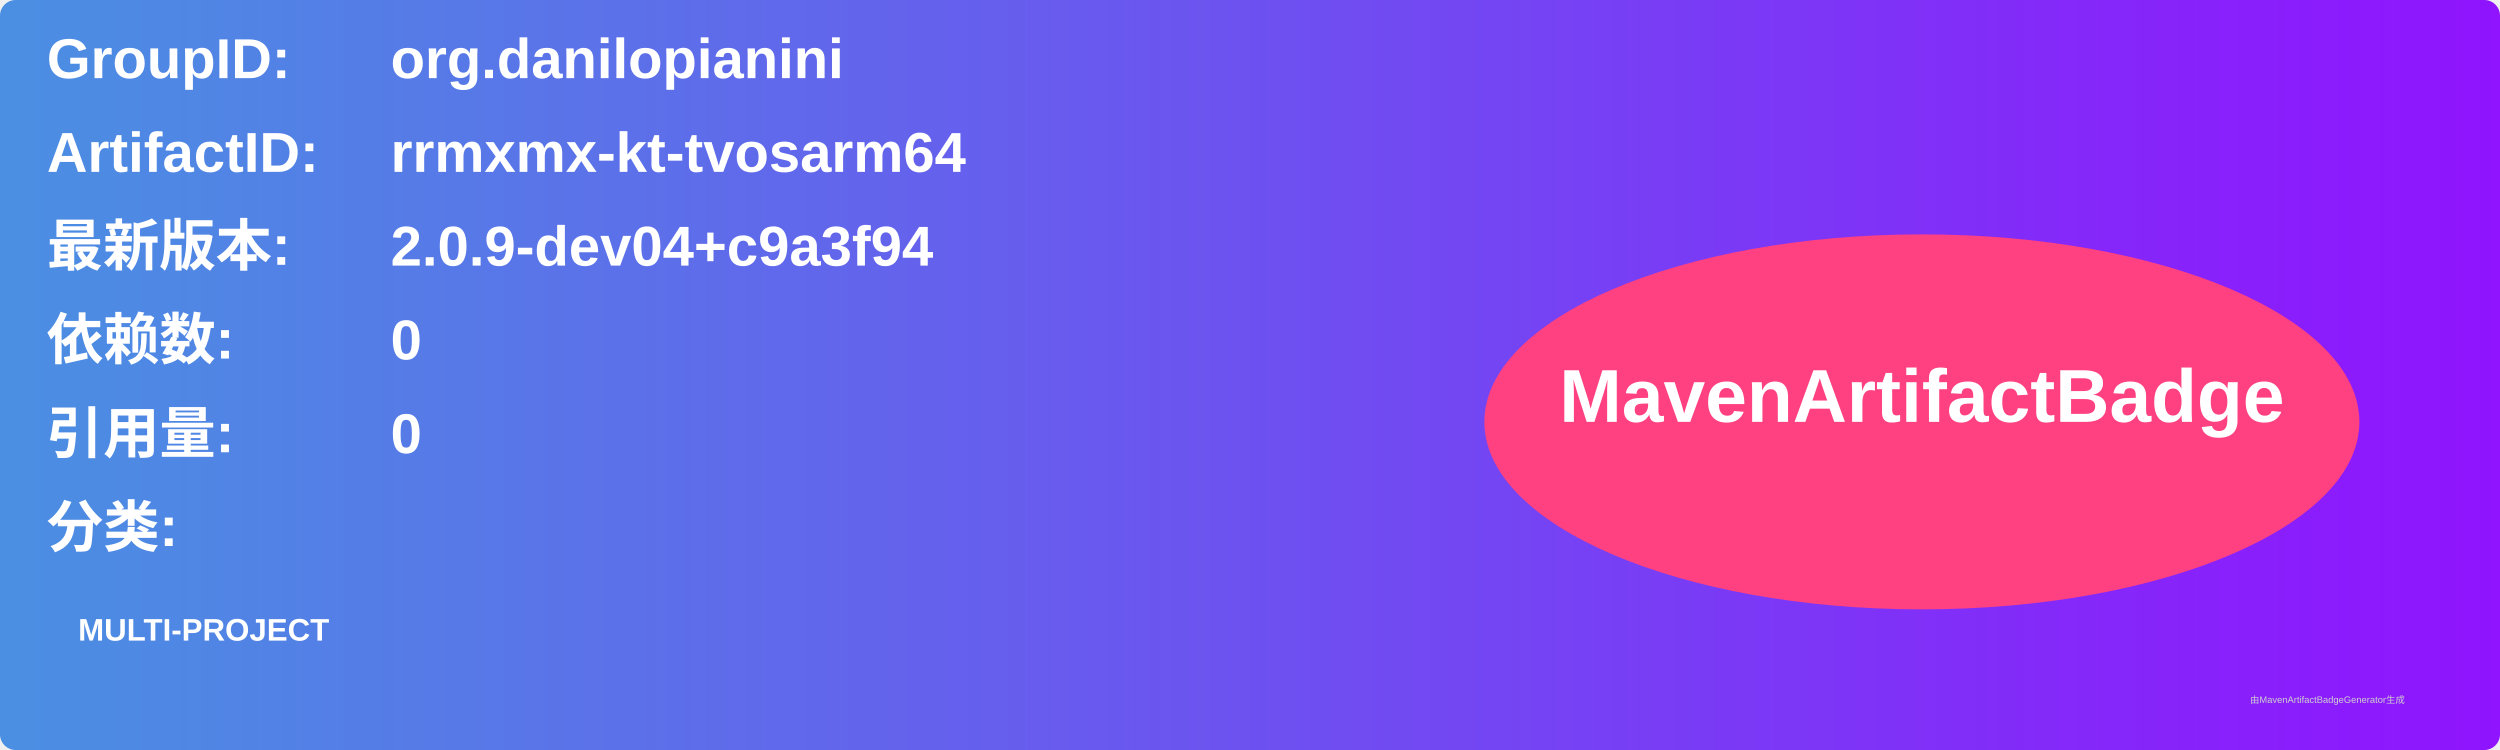
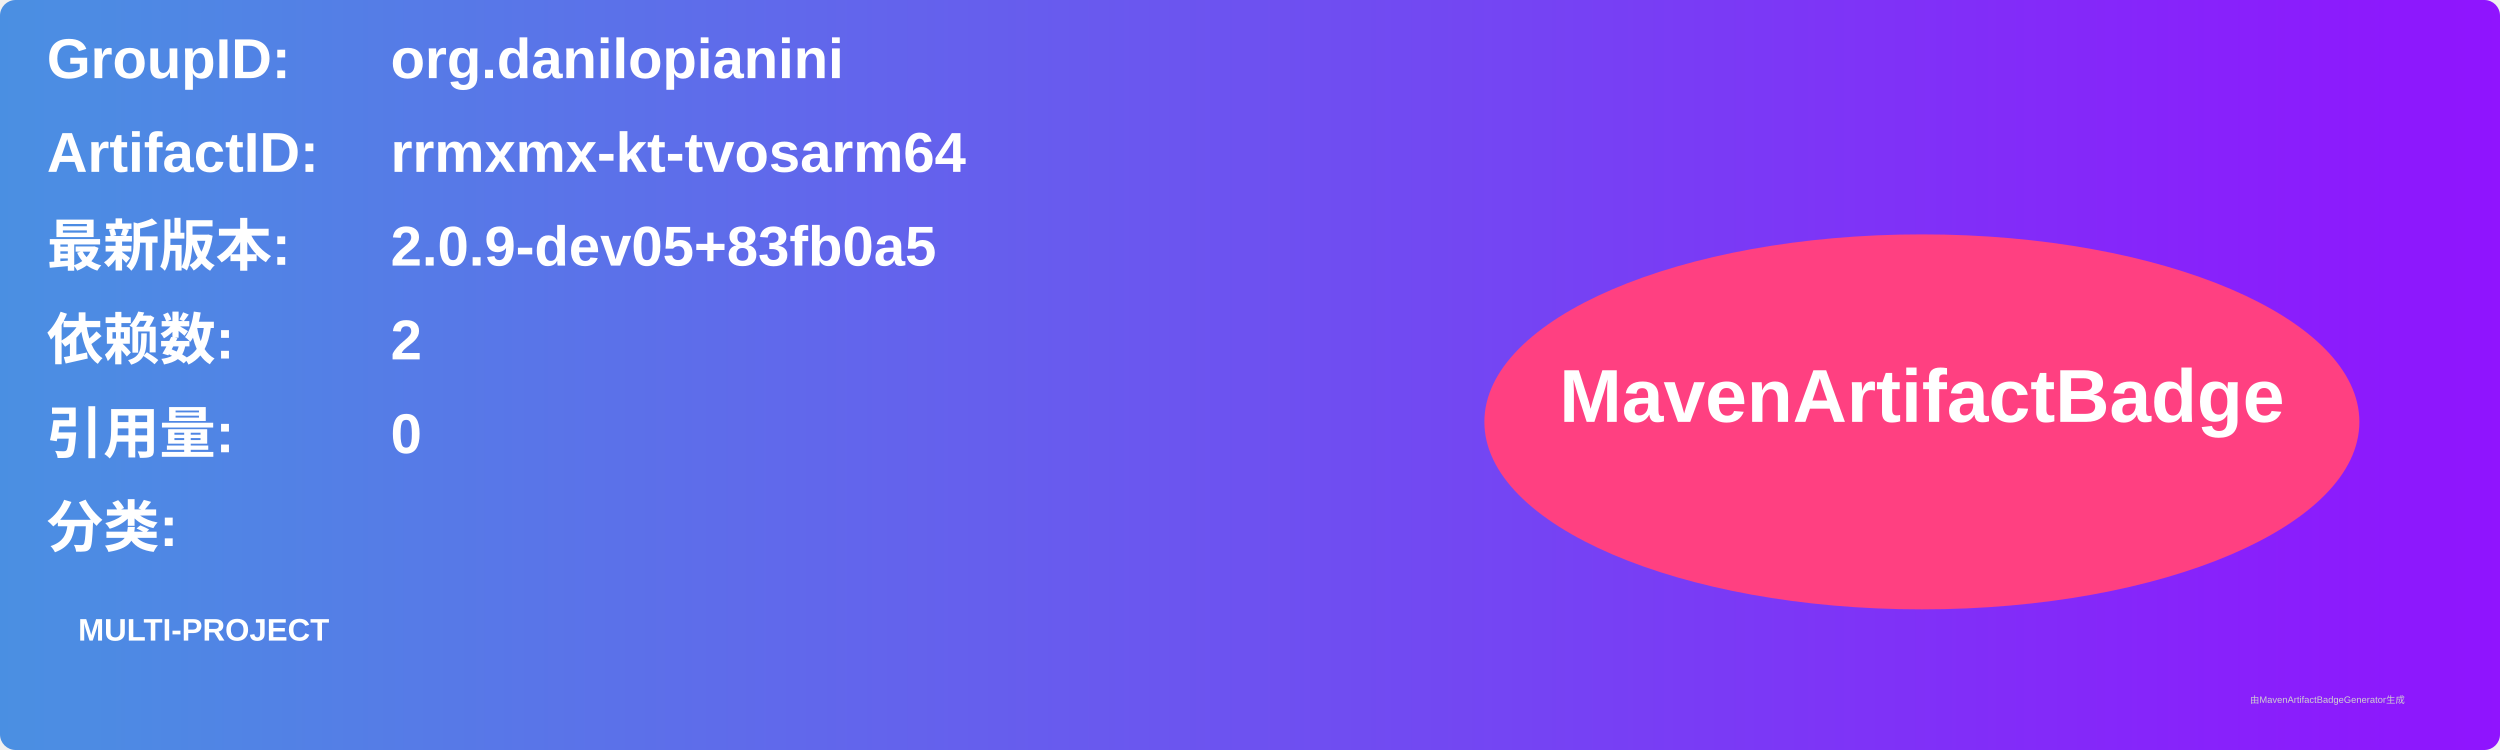
<svg xmlns="http://www.w3.org/2000/svg" width="800" height="240" viewBox="0 0 800 240">
  <linearGradient id="grad" x1="0%" y1="0%" x2="100%" y2="0%">
    <stop offset="0%" stop-color="#4a90e2" />
    <stop offset="100%" stop-color="#9013fe" />
  </linearGradient>
  <rect width="100%" height="100%" rx="5" ry="5" fill="url(#grad)" />
  <g transform="translate(15, 15)">
    <text x="0" y="10" font-family="Arial" font-size="18" fill="white" font-weight="bold" width="260">GroupID:</text>
    <text x="110" y="10" font-family="Arial" font-size="18" fill="white" font-weight="bold" width="460">org.danilopianini</text>
    <text x="0" y="40" font-family="Arial" font-size="18" fill="white" font-weight="bold" width="260">ArtifactID:</text>
    <text x="110" y="40" font-family="Arial" font-size="18" fill="white" font-weight="bold" width="460">rrmxmx-kt-tvosarm64</text>
    <text x="0" y="70" font-family="Arial" font-size="18" fill="white" font-weight="bold">最新版本:</text>
    <text x="110" y="70" font-family="Arial" font-size="18" fill="white" font-weight="bold">
-       <tspan font-weight="bold">2.0.9-dev04+c9a3f94</tspan>
+       <tspan font-weight="bold">2.0.9-dev05+83fb0a5</tspan>
    </text>
    <text x="0" y="100" font-family="Arial" font-size="18" fill="white" font-weight="bold">依赖数: </text>
    <text x="110" y="100" font-family="Arial" font-size="18" fill="white">
-       <tspan font-weight="bold">0</tspan>
+       <tspan font-weight="bold">2</tspan>
    </text>
    <text x="0" y="130" font-family="Arial" font-size="18" fill="white" font-weight="bold">引用量: </text>
    <text x="110" y="130" font-family="Arial" font-size="18" fill="white">
      <tspan font-weight="bold">0</tspan>
    </text>
    <text x="0" y="160" font-family="Arial" font-size="18" fill="white" font-weight="bold">分类:</text>
    <text x="10" y="190" font-family="Arial" font-size="10" fill="white">
      <tspan font-weight="bold">MULTI-PROJECT</tspan>
    </text>
    <ellipse cx="600" cy="120" rx="140" ry="60" fill="#ff4081" />
    <text x="600" y="120" text-anchor="middle" font-family="Arial" font-size="24" fill="white" font-weight="bold">MavenArtifactBadge</text>
  </g>
  <text x="720" y="225" font-family="Arial" font-size="3" fill="#d0d0d0">由MavenArtifactBadgeGenerator生成</text>
</svg>
